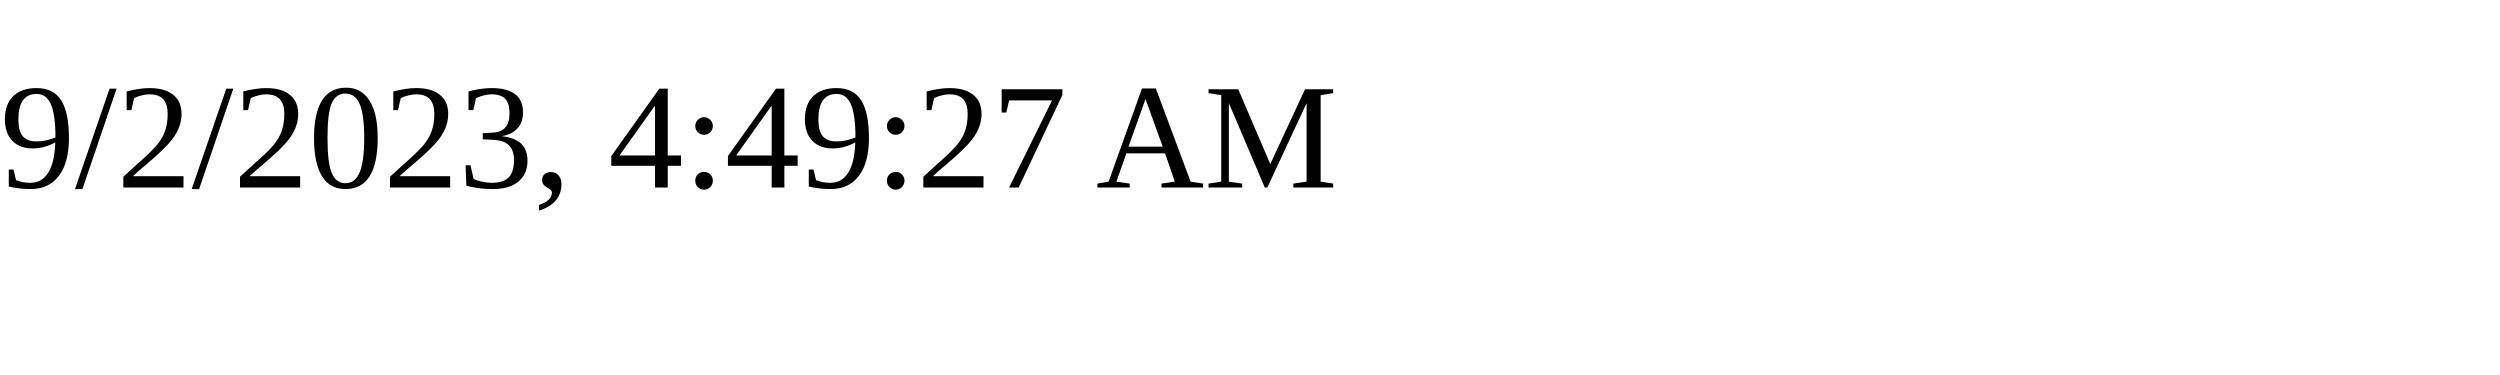
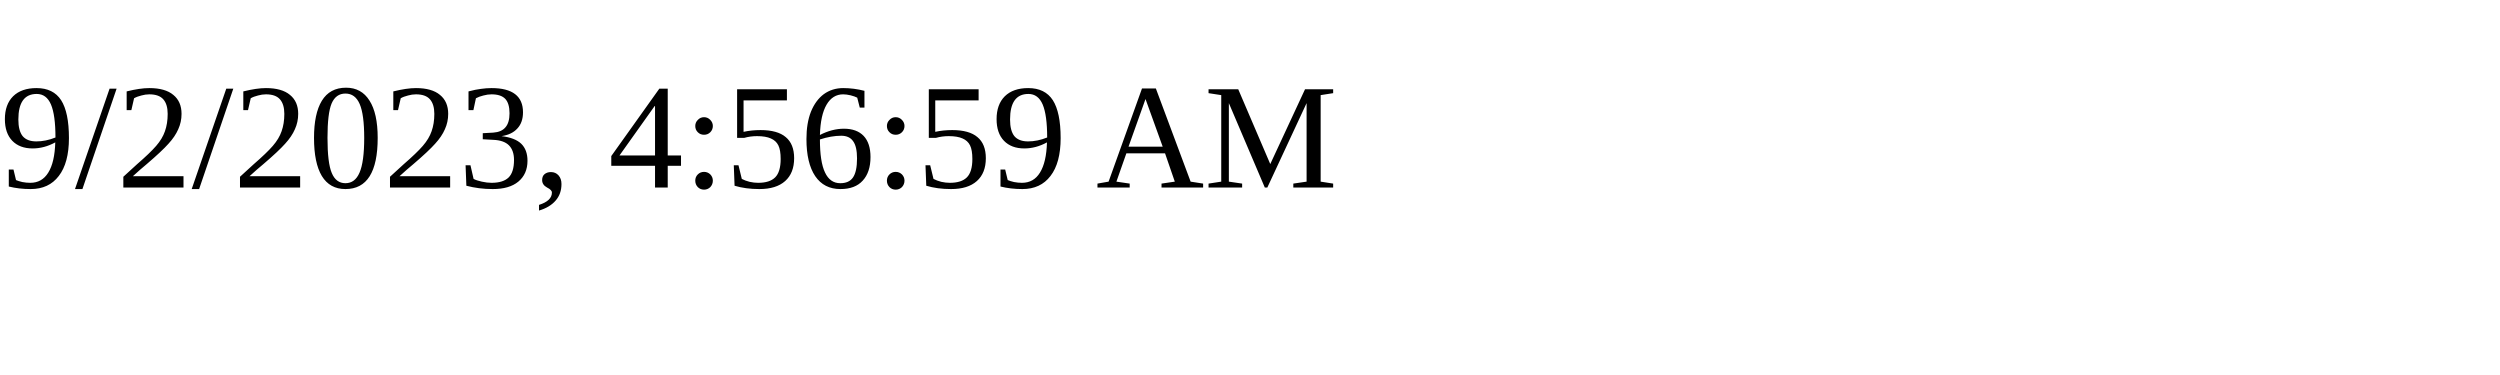
<svg xmlns="http://www.w3.org/2000/svg" height="30" width="200">
-   <text x="0" y="15">9/2/2023, 4:49:27 AM</text>
+   <text x="0" y="15">9/2/2023, 4:56:59 AM</text>
</svg>
